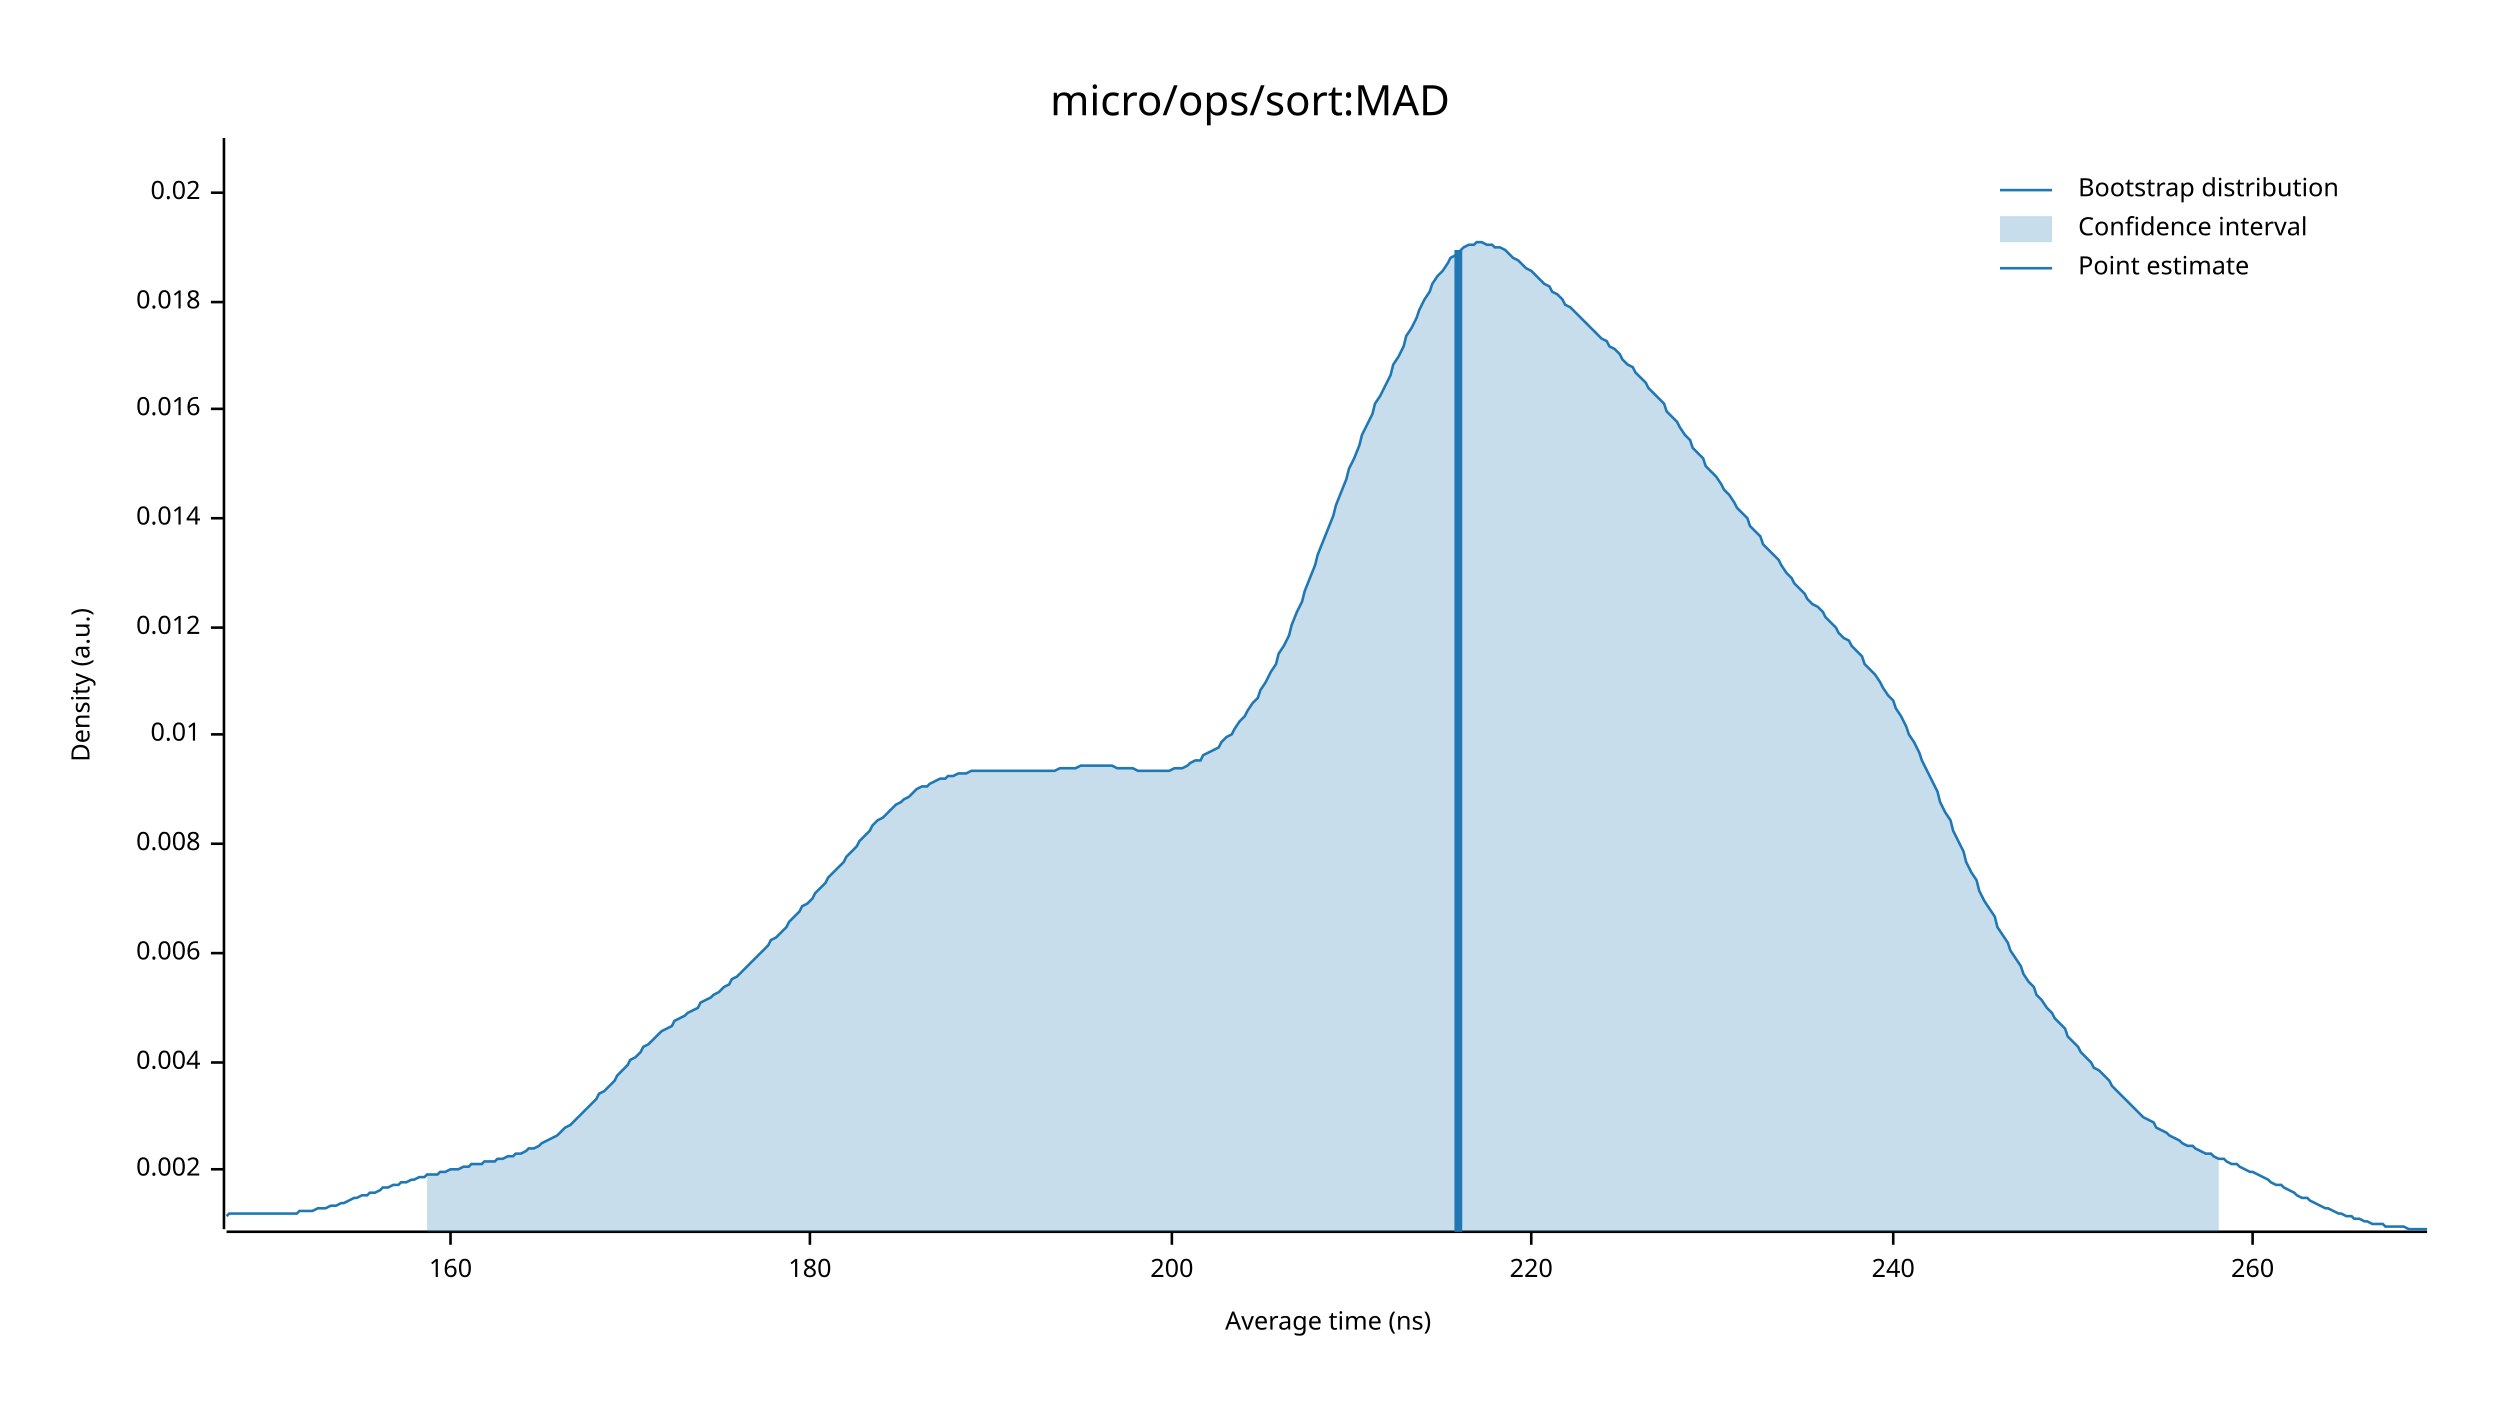
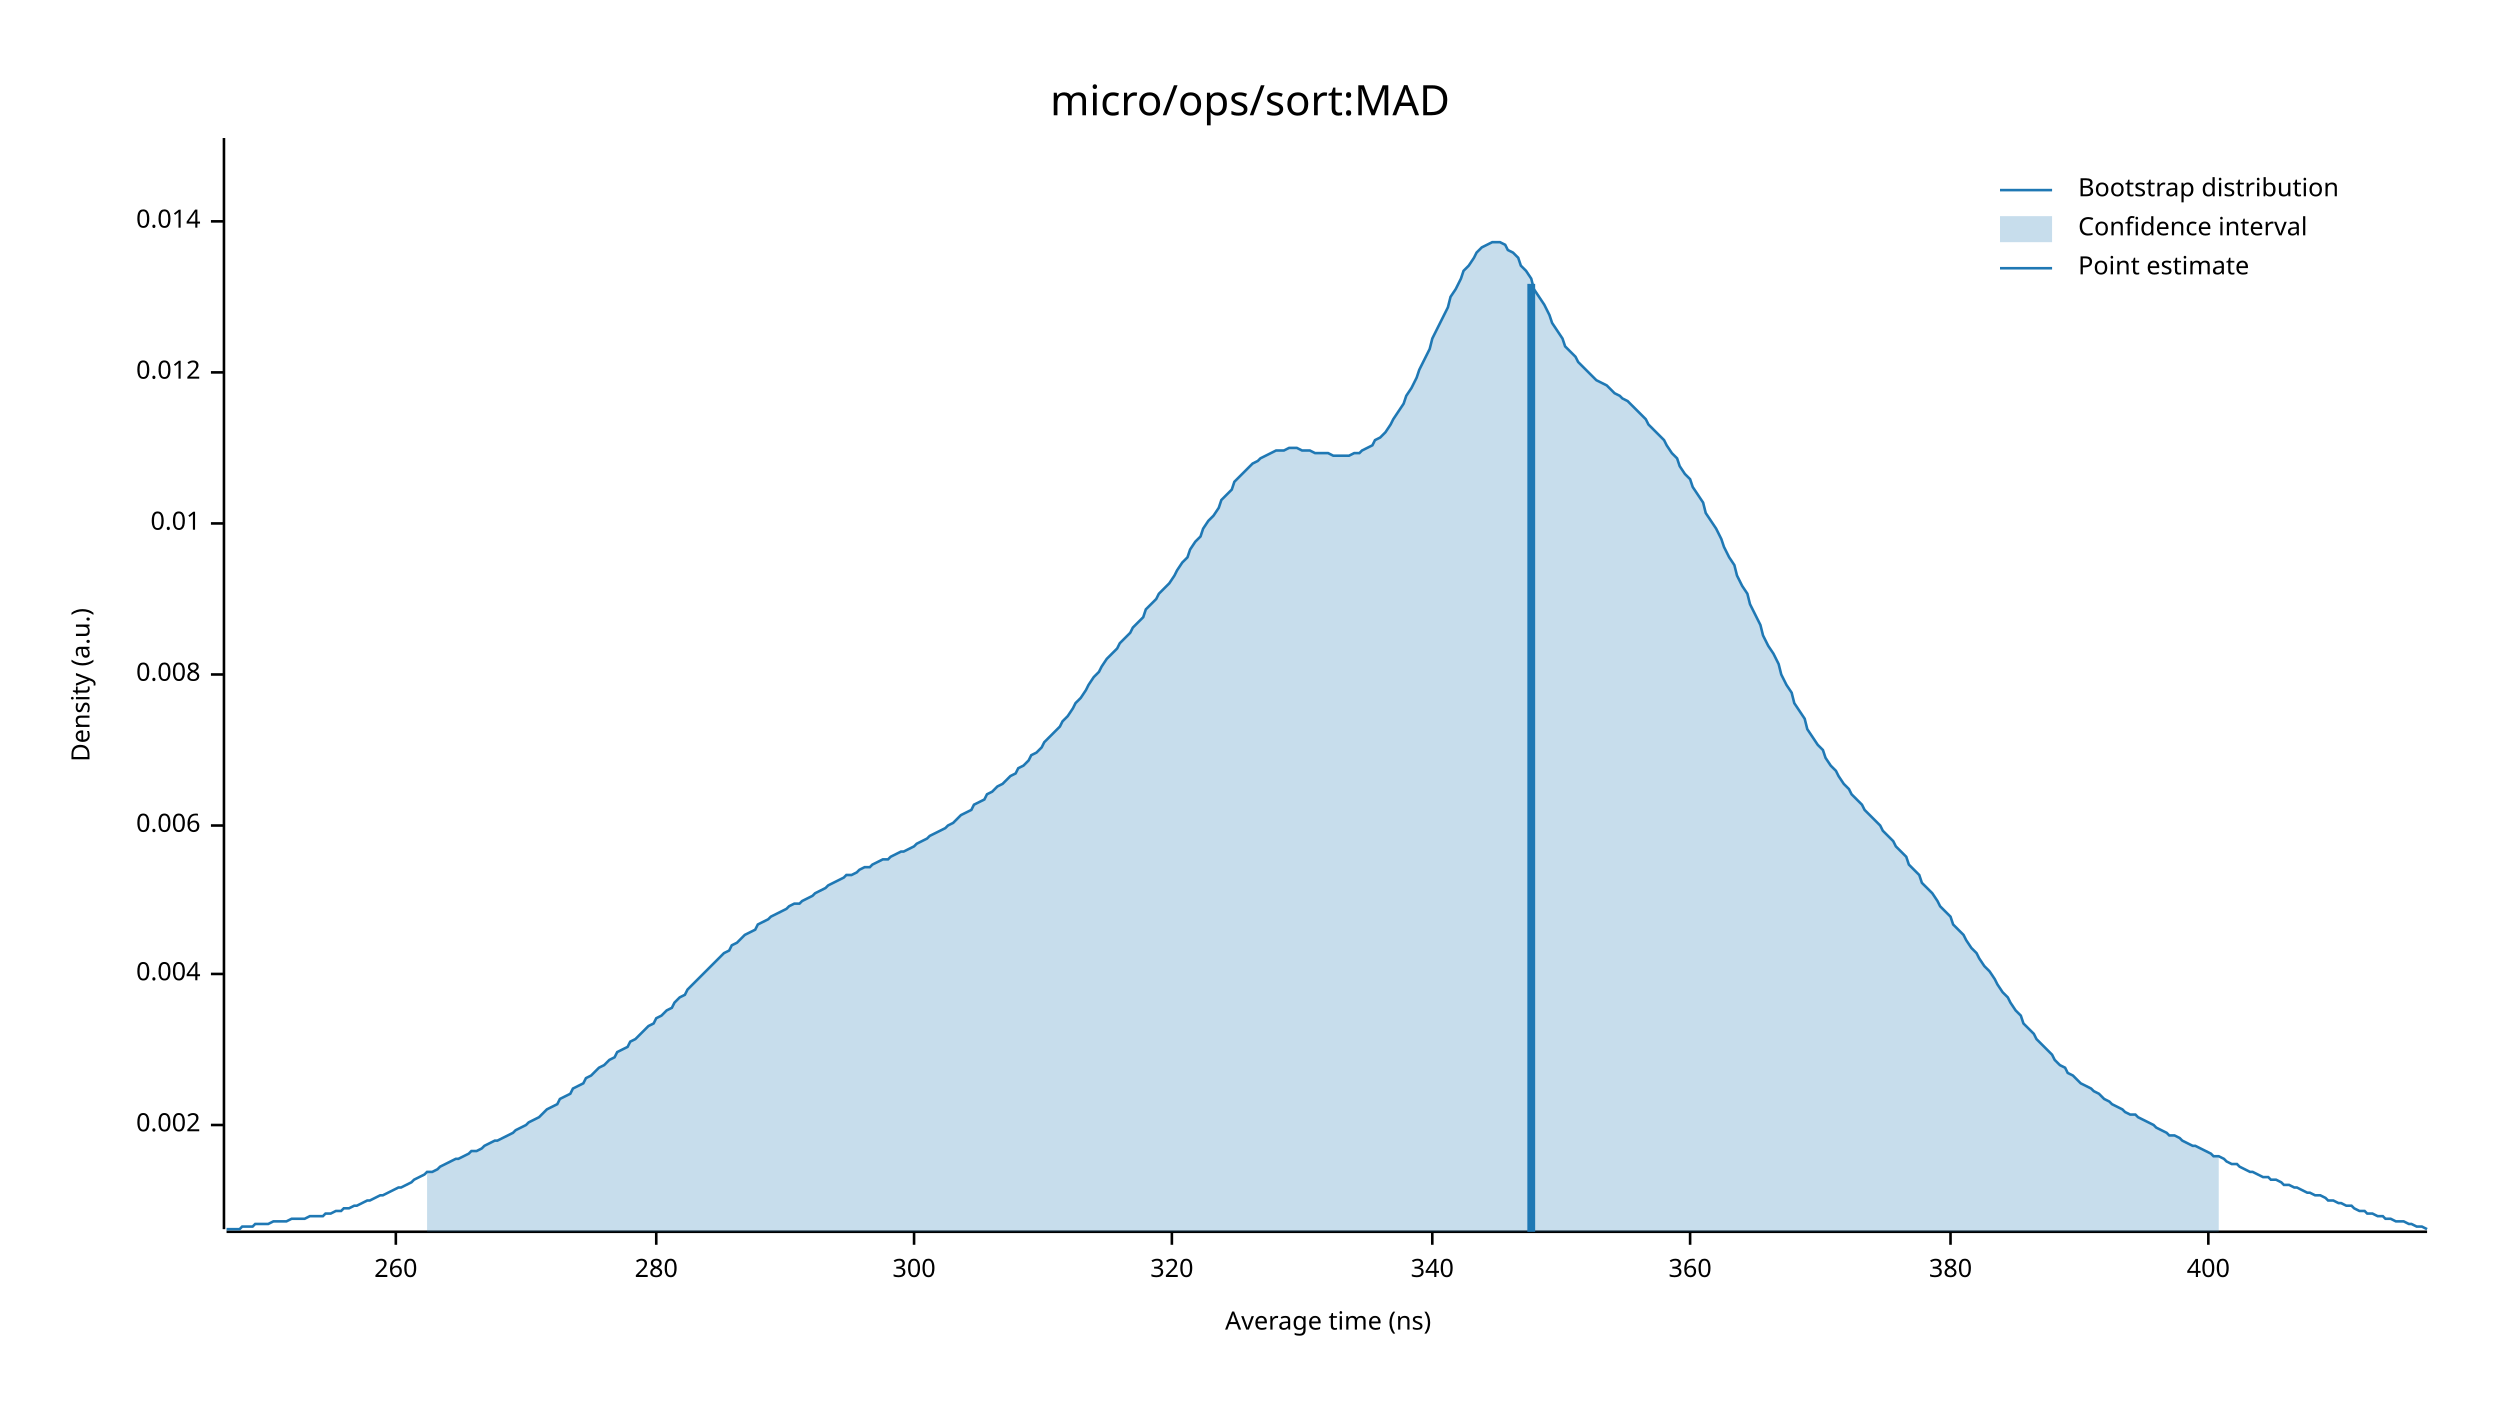
<svg xmlns="http://www.w3.org/2000/svg" width="960" height="540" viewBox="0 0 960 540">
  <text x="480" y="32" dy="0.76em" text-anchor="middle" font-family="sans-serif" font-size="16.129" opacity="1" fill="#000000">
micro/ops/sort:MAD
</text>
  <text x="27" y="263" dy="0.76em" text-anchor="middle" font-family="sans-serif" font-size="9.677" opacity="1" fill="#000000" transform="rotate(270, 27, 263)">
Density (a.u.)
</text>
  <text x="510" y="513" dy="-0.5ex" text-anchor="middle" font-family="sans-serif" font-size="9.677" opacity="1" fill="#000000">
Average time (ns)
</text>
  <polyline fill="none" opacity="1" stroke="#000000" stroke-width="1" points="86,53 86,472 " />
-   <text x="77" y="449" dy="0.5ex" text-anchor="end" font-family="sans-serif" font-size="9.677" opacity="1" fill="#000000">
+   <text x="77" y="432" dy="0.5ex" text-anchor="end" font-family="sans-serif" font-size="9.677" opacity="1" fill="#000000">
0.002
</text>
-   <polyline fill="none" opacity="1" stroke="#000000" stroke-width="1" points="81,449 86,449 " />
-   <text x="77" y="408" dy="0.5ex" text-anchor="end" font-family="sans-serif" font-size="9.677" opacity="1" fill="#000000">
+   <polyline fill="none" opacity="1" stroke="#000000" stroke-width="1" points="81,432 86,432 " />
+   <text x="77" y="374" dy="0.5ex" text-anchor="end" font-family="sans-serif" font-size="9.677" opacity="1" fill="#000000">
0.004
</text>
-   <polyline fill="none" opacity="1" stroke="#000000" stroke-width="1" points="81,408 86,408 " />
-   <text x="77" y="366" dy="0.5ex" text-anchor="end" font-family="sans-serif" font-size="9.677" opacity="1" fill="#000000">
+   <polyline fill="none" opacity="1" stroke="#000000" stroke-width="1" points="81,374 86,374 " />
+   <text x="77" y="317" dy="0.5ex" text-anchor="end" font-family="sans-serif" font-size="9.677" opacity="1" fill="#000000">
0.006
</text>
-   <polyline fill="none" opacity="1" stroke="#000000" stroke-width="1" points="81,366 86,366 " />
-   <text x="77" y="324" dy="0.5ex" text-anchor="end" font-family="sans-serif" font-size="9.677" opacity="1" fill="#000000">
+   <polyline fill="none" opacity="1" stroke="#000000" stroke-width="1" points="81,317 86,317 " />
+   <text x="77" y="259" dy="0.5ex" text-anchor="end" font-family="sans-serif" font-size="9.677" opacity="1" fill="#000000">
0.008
</text>
-   <polyline fill="none" opacity="1" stroke="#000000" stroke-width="1" points="81,324 86,324 " />
-   <text x="77" y="282" dy="0.5ex" text-anchor="end" font-family="sans-serif" font-size="9.677" opacity="1" fill="#000000">
+   <polyline fill="none" opacity="1" stroke="#000000" stroke-width="1" points="81,259 86,259 " />
+   <text x="77" y="201" dy="0.5ex" text-anchor="end" font-family="sans-serif" font-size="9.677" opacity="1" fill="#000000">
0.01
</text>
-   <polyline fill="none" opacity="1" stroke="#000000" stroke-width="1" points="81,282 86,282 " />
-   <text x="77" y="241" dy="0.5ex" text-anchor="end" font-family="sans-serif" font-size="9.677" opacity="1" fill="#000000">
+   <polyline fill="none" opacity="1" stroke="#000000" stroke-width="1" points="81,201 86,201 " />
+   <text x="77" y="143" dy="0.5ex" text-anchor="end" font-family="sans-serif" font-size="9.677" opacity="1" fill="#000000">
0.012
</text>
-   <polyline fill="none" opacity="1" stroke="#000000" stroke-width="1" points="81,241 86,241 " />
-   <text x="77" y="199" dy="0.5ex" text-anchor="end" font-family="sans-serif" font-size="9.677" opacity="1" fill="#000000">
+   <polyline fill="none" opacity="1" stroke="#000000" stroke-width="1" points="81,143 86,143 " />
+   <text x="77" y="85" dy="0.5ex" text-anchor="end" font-family="sans-serif" font-size="9.677" opacity="1" fill="#000000">
0.014
</text>
-   <polyline fill="none" opacity="1" stroke="#000000" stroke-width="1" points="81,199 86,199 " />
-   <text x="77" y="157" dy="0.5ex" text-anchor="end" font-family="sans-serif" font-size="9.677" opacity="1" fill="#000000">
- 0.016
+   <polyline fill="none" opacity="1" stroke="#000000" stroke-width="1" points="81,85 86,85 " />
+   <polyline fill="none" opacity="1" stroke="#000000" stroke-width="1" points="87,473 932,473 " />
+   <text x="152" y="483" dy="0.76em" text-anchor="middle" font-family="sans-serif" font-size="9.677" opacity="1" fill="#000000">
+ 260
</text>
-   <polyline fill="none" opacity="1" stroke="#000000" stroke-width="1" points="81,157 86,157 " />
-   <text x="77" y="116" dy="0.5ex" text-anchor="end" font-family="sans-serif" font-size="9.677" opacity="1" fill="#000000">
- 0.018
+   <polyline fill="none" opacity="1" stroke="#000000" stroke-width="1" points="152,473 152,478 " />
+   <text x="252" y="483" dy="0.76em" text-anchor="middle" font-family="sans-serif" font-size="9.677" opacity="1" fill="#000000">
+ 280
</text>
-   <polyline fill="none" opacity="1" stroke="#000000" stroke-width="1" points="81,116 86,116 " />
-   <text x="77" y="74" dy="0.5ex" text-anchor="end" font-family="sans-serif" font-size="9.677" opacity="1" fill="#000000">
- 0.02
+   <polyline fill="none" opacity="1" stroke="#000000" stroke-width="1" points="252,473 252,478 " />
+   <text x="351" y="483" dy="0.76em" text-anchor="middle" font-family="sans-serif" font-size="9.677" opacity="1" fill="#000000">
+ 300
</text>
-   <polyline fill="none" opacity="1" stroke="#000000" stroke-width="1" points="81,74 86,74 " />
-   <polyline fill="none" opacity="1" stroke="#000000" stroke-width="1" points="87,473 932,473 " />
-   <text x="173" y="483" dy="0.76em" text-anchor="middle" font-family="sans-serif" font-size="9.677" opacity="1" fill="#000000">
- 160
- </text>
-   <polyline fill="none" opacity="1" stroke="#000000" stroke-width="1" points="173,473 173,478 " />
-   <text x="311" y="483" dy="0.76em" text-anchor="middle" font-family="sans-serif" font-size="9.677" opacity="1" fill="#000000">
- 180
- </text>
-   <polyline fill="none" opacity="1" stroke="#000000" stroke-width="1" points="311,473 311,478 " />
+   <polyline fill="none" opacity="1" stroke="#000000" stroke-width="1" points="351,473 351,478 " />
  <text x="450" y="483" dy="0.76em" text-anchor="middle" font-family="sans-serif" font-size="9.677" opacity="1" fill="#000000">
- 200
+ 320
</text>
  <polyline fill="none" opacity="1" stroke="#000000" stroke-width="1" points="450,473 450,478 " />
-   <text x="588" y="483" dy="0.76em" text-anchor="middle" font-family="sans-serif" font-size="9.677" opacity="1" fill="#000000">
- 220
+   <text x="550" y="483" dy="0.76em" text-anchor="middle" font-family="sans-serif" font-size="9.677" opacity="1" fill="#000000">
+ 340
</text>
-   <polyline fill="none" opacity="1" stroke="#000000" stroke-width="1" points="588,473 588,478 " />
-   <text x="727" y="483" dy="0.76em" text-anchor="middle" font-family="sans-serif" font-size="9.677" opacity="1" fill="#000000">
- 240
+   <polyline fill="none" opacity="1" stroke="#000000" stroke-width="1" points="550,473 550,478 " />
+   <text x="649" y="483" dy="0.76em" text-anchor="middle" font-family="sans-serif" font-size="9.677" opacity="1" fill="#000000">
+ 360
</text>
-   <polyline fill="none" opacity="1" stroke="#000000" stroke-width="1" points="727,473 727,478 " />
-   <text x="865" y="483" dy="0.76em" text-anchor="middle" font-family="sans-serif" font-size="9.677" opacity="1" fill="#000000">
- 260
+   <polyline fill="none" opacity="1" stroke="#000000" stroke-width="1" points="649,473 649,478 " />
+   <text x="749" y="483" dy="0.76em" text-anchor="middle" font-family="sans-serif" font-size="9.677" opacity="1" fill="#000000">
+ 380
</text>
-   <polyline fill="none" opacity="1" stroke="#000000" stroke-width="1" points="865,473 865,478 " />
-   <polyline fill="none" opacity="1" stroke="#1F78B4" stroke-width="1" points="87,467 88,466 90,466 92,466 93,466 95,466 97,466 98,466 100,466 102,466 103,466 105,466 107,466 109,466 110,466 112,466 114,466 115,465 117,465 119,465 120,465 122,464 124,464 125,464 127,463 129,463 131,462 132,462 134,461 136,460 137,460 139,459 141,459 142,458 144,458 146,457 147,456 149,456 151,455 153,455 154,454 156,454 158,453 159,453 161,452 163,452 164,451 166,451 168,451 169,450 171,450 173,449 175,449 176,449 178,448 180,448 181,447 183,447 185,447 186,446 188,446 190,446 191,445 193,445 195,444 197,444 198,443 200,443 202,442 203,441 205,441 207,440 208,439 210,438 212,437 214,436 215,435 217,433 219,432 220,431 222,429 224,427 225,426 227,424 229,422 230,420 232,419 234,417 236,415 237,413 239,411 241,409 242,407 244,406 246,404 247,402 249,401 251,399 252,398 254,396 256,395 258,394 259,392 261,391 263,390 264,389 266,388 268,387 269,385 271,384 273,383 274,382 276,381 278,379 280,378 281,376 283,375 285,373 286,372 288,370 290,368 291,367 293,365 295,363 296,361 298,360 300,358 302,356 303,354 305,352 307,350 308,348 310,347 312,345 313,343 315,341 317,339 318,337 320,335 322,333 324,331 325,329 327,327 329,325 330,323 332,321 334,319 335,317 337,315 339,314 341,312 342,311 344,309 346,308 347,307 349,306 351,304 352,303 354,302 356,302 357,301 359,300 361,299 363,299 364,298 366,298 368,297 369,297 371,297 373,296 374,296 376,296 378,296 379,296 381,296 383,296 385,296 386,296 388,296 390,296 391,296 393,296 395,296 396,296 398,296 400,296 401,296 403,296 405,296 407,295 408,295 410,295 412,295 413,295 415,294 417,294 418,294 420,294 422,294 423,294 425,294 427,294 429,295 430,295 432,295 434,295 435,295 437,296 439,296 440,296 442,296 444,296 445,296 447,296 449,296 451,295 452,295 454,295 456,294 457,293 459,292 461,292 462,290 464,289 466,288 468,287 469,285 471,283 473,282 474,280 476,277 478,275 479,273 481,270 483,268 484,265 486,262 488,258 490,255 491,251 493,248 495,244 496,240 498,235 500,231 501,227 503,222 505,217 506,213 508,208 510,203 512,198 513,194 515,189 517,184 518,180 520,176 522,171 523,167 525,163 527,159 528,155 530,152 532,148 534,144 535,140 537,137 539,133 540,129 542,126 544,122 545,119 547,115 549,112 550,109 552,106 554,104 556,101 557,99 559,98 561,96 562,95 564,94 566,94 567,93 569,93 571,94 573,94 574,95 576,95 578,96 579,97 581,99 583,100 584,101 586,103 588,104 589,105 591,107 593,109 595,110 596,112 598,113 600,115 601,117 603,118 605,120 606,121 608,123 610,125 611,126 613,128 615,130 617,131 618,133 620,134 622,136 623,138 625,140 627,141 628,143 630,145 632,147 633,149 635,151 637,153 639,155 640,158 642,160 644,162 645,164 647,167 649,169 650,172 652,174 654,176 655,179 657,181 659,183 661,186 662,188 664,190 666,193 667,195 669,197 671,199 672,202 674,204 676,206 677,209 679,211 681,213 683,215 684,217 686,220 688,222 689,224 691,226 693,228 694,230 696,232 698,233 700,235 701,237 703,239 705,241 706,243 708,245 710,246 711,248 713,250 715,252 716,255 718,257 720,259 722,262 723,264 725,267 727,269 728,272 730,275 732,279 733,282 735,285 737,289 738,292 740,296 742,300 744,304 745,308 747,312 749,315 750,319 752,323 754,327 755,331 757,335 759,338 760,342 762,346 764,349 766,352 767,356 769,359 771,362 772,365 774,368 776,371 777,374 779,377 781,379 782,382 784,384 786,387 788,389 789,391 791,393 793,395 794,398 796,400 798,402 799,404 801,406 803,408 804,410 806,411 808,413 810,415 811,417 813,419 815,421 816,422 818,424 820,426 821,427 823,429 825,430 827,431 828,433 830,434 832,435 833,436 835,437 837,438 838,439 840,440 842,440 843,441 845,442 847,443 849,443 850,444 852,445 854,445 855,446 857,447 859,447 860,448 862,449 864,450 865,450 867,451 869,452 871,453 872,454 874,455 876,455 877,456 879,457 881,458 882,459 884,460 886,460 887,461 889,462 891,463 893,464 894,464 896,465 898,466 899,466 901,467 903,467 904,468 906,468 908,469 909,469 911,470 913,470 915,470 916,471 918,471 920,471 921,471 923,471 925,472 926,472 928,472 930,472 932,472 " />
-   <polygon opacity="0.25" fill="#1F78B4" points="164,451 166,451 168,451 169,450 171,450 173,449 175,449 176,449 178,448 180,448 181,447 183,447 185,447 186,446 188,446 190,446 191,445 193,445 195,444 197,444 198,443 200,443 202,442 203,441 205,441 207,440 208,439 210,438 212,437 214,436 215,435 217,433 219,432 220,431 222,429 224,427 225,426 227,424 229,422 230,420 232,419 234,417 236,415 237,413 239,411 241,409 242,407 244,406 246,404 247,402 249,401 251,399 252,398 254,396 256,395 258,394 259,392 261,391 263,390 264,389 266,388 268,387 269,385 271,384 273,383 274,382 276,381 278,379 280,378 281,376 283,375 285,373 286,372 288,370 290,368 291,367 293,365 295,363 296,361 298,360 300,358 302,356 303,354 305,352 307,350 308,348 310,347 312,345 313,343 315,341 317,339 318,337 320,335 322,333 324,331 325,329 327,327 329,325 330,323 332,321 334,319 335,317 337,315 339,314 341,312 342,311 344,309 346,308 347,307 349,306 351,304 352,303 354,302 356,302 357,301 359,300 361,299 363,299 364,298 366,298 368,297 369,297 371,297 373,296 374,296 376,296 378,296 379,296 381,296 383,296 385,296 386,296 388,296 390,296 391,296 393,296 395,296 396,296 398,296 400,296 401,296 403,296 405,296 407,295 408,295 410,295 412,295 413,295 415,294 417,294 418,294 420,294 422,294 423,294 425,294 427,294 429,295 430,295 432,295 434,295 435,295 437,296 439,296 440,296 442,296 444,296 445,296 447,296 449,296 451,295 452,295 454,295 456,294 457,293 459,292 461,292 462,290 464,289 466,288 468,287 469,285 471,283 473,282 474,280 476,277 478,275 479,273 481,270 483,268 484,265 486,262 488,258 490,255 491,251 493,248 495,244 496,240 498,235 500,231 501,227 503,222 505,217 506,213 508,208 510,203 512,198 513,194 515,189 517,184 518,180 520,176 522,171 523,167 525,163 527,159 528,155 530,152 532,148 534,144 535,140 537,137 539,133 540,129 542,126 544,122 545,119 547,115 549,112 550,109 552,106 554,104 556,101 557,99 559,98 561,96 562,95 564,94 566,94 567,93 569,93 571,94 573,94 574,95 576,95 578,96 579,97 581,99 583,100 584,101 586,103 588,104 589,105 591,107 593,109 595,110 596,112 598,113 600,115 601,117 603,118 605,120 606,121 608,123 610,125 611,126 613,128 615,130 617,131 618,133 620,134 622,136 623,138 625,140 627,141 628,143 630,145 632,147 633,149 635,151 637,153 639,155 640,158 642,160 644,162 645,164 647,167 649,169 650,172 652,174 654,176 655,179 657,181 659,183 661,186 662,188 664,190 666,193 667,195 669,197 671,199 672,202 674,204 676,206 677,209 679,211 681,213 683,215 684,217 686,220 688,222 689,224 691,226 693,228 694,230 696,232 698,233 700,235 701,237 703,239 705,241 706,243 708,245 710,246 711,248 713,250 715,252 716,255 718,257 720,259 722,262 723,264 725,267 727,269 728,272 730,275 732,279 733,282 735,285 737,289 738,292 740,296 742,300 744,304 745,308 747,312 749,315 750,319 752,323 754,327 755,331 757,335 759,338 760,342 762,346 764,349 766,352 767,356 769,359 771,362 772,365 774,368 776,371 777,374 779,377 781,379 782,382 784,384 786,387 788,389 789,391 791,393 793,395 794,398 796,400 798,402 799,404 801,406 803,408 804,410 806,411 808,413 810,415 811,417 813,419 815,421 816,422 818,424 820,426 821,427 823,429 825,430 827,431 828,433 830,434 832,435 833,436 835,437 837,438 838,439 840,440 842,440 843,441 845,442 847,443 849,443 850,444 852,445 852,473 164,473 " />
-   <polyline fill="none" opacity="1" stroke="#1F78B4" stroke-width="3" points="560,473 560,96 " />
+   <polyline fill="none" opacity="1" stroke="#000000" stroke-width="1" points="749,473 749,478 " />
+   <text x="848" y="483" dy="0.76em" text-anchor="middle" font-family="sans-serif" font-size="9.677" opacity="1" fill="#000000">
+ 400
+ </text>
+   <polyline fill="none" opacity="1" stroke="#000000" stroke-width="1" points="848,473 848,478 " />
+   <polyline fill="none" opacity="1" stroke="#1F78B4" stroke-width="1" points="87,472 88,472 90,472 92,472 93,471 95,471 97,471 98,470 100,470 102,470 103,470 105,469 107,469 109,469 110,469 112,468 114,468 115,468 117,468 119,467 120,467 122,467 124,467 125,466 127,466 129,465 131,465 132,464 134,464 136,463 137,463 139,462 141,461 142,461 144,460 146,459 147,459 149,458 151,457 153,456 154,456 156,455 158,454 159,453 161,452 163,451 164,450 166,450 168,449 169,448 171,447 173,446 175,445 176,445 178,444 180,443 181,442 183,442 185,441 186,440 188,439 190,438 191,438 193,437 195,436 197,435 198,434 200,433 202,432 203,431 205,430 207,429 208,428 210,426 212,425 214,424 215,422 217,421 219,420 220,418 222,417 224,416 225,414 227,413 229,411 230,410 232,409 234,407 236,406 237,404 239,403 241,402 242,400 244,399 246,397 247,396 249,394 251,393 252,391 254,390 256,388 258,387 259,385 261,383 263,382 264,380 266,378 268,376 269,375 271,373 273,371 274,370 276,368 278,366 280,365 281,363 283,362 285,360 286,359 288,358 290,357 291,355 293,354 295,353 296,352 298,351 300,350 302,349 303,348 305,347 307,347 308,346 310,345 312,344 313,343 315,342 317,341 318,340 320,339 322,338 324,337 325,336 327,336 329,335 330,334 332,333 334,333 335,332 337,331 339,330 341,330 342,329 344,328 346,327 347,327 349,326 351,325 352,324 354,323 356,322 357,321 359,320 361,319 363,318 364,317 366,316 368,314 369,313 371,312 373,311 374,309 376,308 378,307 379,305 381,304 383,302 385,301 386,300 388,298 390,297 391,295 393,294 395,292 396,290 398,289 400,287 401,285 403,283 405,281 407,279 408,277 410,275 412,272 413,270 415,268 417,265 418,263 420,260 422,258 423,256 425,253 427,251 429,249 430,247 432,245 434,243 435,241 437,239 439,237 440,234 442,232 444,230 445,228 447,226 449,224 451,221 452,219 454,216 456,214 457,211 459,208 461,206 462,203 464,200 466,198 468,195 469,192 471,190 473,188 474,185 476,183 478,181 479,180 481,178 483,177 484,176 486,175 488,174 490,173 491,173 493,173 495,172 496,172 498,172 500,173 501,173 503,173 505,174 506,174 508,174 510,174 512,175 513,175 515,175 517,175 518,175 520,174 522,174 523,173 525,172 527,171 528,169 530,168 532,166 534,163 535,161 537,158 539,155 540,152 542,149 544,145 545,142 547,138 549,134 550,130 552,126 554,122 556,118 557,114 559,111 561,107 562,104 564,102 566,99 567,97 569,95 571,94 573,93 574,93 576,93 578,94 579,96 581,97 583,99 584,102 586,104 588,107 589,111 591,114 593,117 595,121 596,124 598,127 600,130 601,133 603,135 605,137 606,139 608,141 610,143 611,144 613,146 615,147 617,148 618,149 620,151 622,152 623,153 625,154 627,156 628,157 630,159 632,161 633,163 635,165 637,167 639,169 640,171 642,174 644,176 645,179 647,182 649,184 650,187 652,190 654,193 655,197 657,200 659,203 661,207 662,210 664,214 666,217 667,221 669,225 671,228 672,232 674,236 676,240 677,244 679,248 681,251 683,255 684,259 686,263 688,266 689,270 691,273 693,276 694,280 696,283 698,286 700,288 701,291 703,294 705,296 706,298 708,301 710,303 711,305 713,307 715,309 716,311 718,313 720,315 722,317 723,319 725,321 727,323 728,325 730,327 732,329 733,332 735,334 737,336 738,339 740,341 742,343 744,346 745,348 747,350 749,352 750,355 752,357 754,359 755,361 757,364 759,366 760,368 762,371 764,373 766,376 767,378 769,381 771,383 772,385 774,388 776,390 777,393 779,395 781,397 782,399 784,401 786,403 788,405 789,407 791,409 793,410 794,412 796,413 798,415 799,416 801,417 803,418 804,419 806,420 808,422 810,423 811,424 813,425 815,426 816,427 818,428 820,428 821,429 823,430 825,431 827,432 828,433 830,434 832,435 833,436 835,436 837,437 838,438 840,439 842,440 843,440 845,441 847,442 849,443 850,444 852,444 854,445 855,446 857,447 859,447 860,448 862,449 864,450 865,450 867,451 869,452 871,452 872,453 874,453 876,454 877,455 879,455 881,456 882,456 884,457 886,458 887,458 889,459 891,459 893,460 894,461 896,461 898,462 899,462 901,463 903,463 904,464 906,465 908,465 909,466 911,466 913,467 915,467 916,468 918,468 920,469 921,469 923,469 925,470 926,470 928,471 930,471 932,472 " />
+   <polygon opacity="0.25" fill="#1F78B4" points="164,450 166,450 168,449 169,448 171,447 173,446 175,445 176,445 178,444 180,443 181,442 183,442 185,441 186,440 188,439 190,438 191,438 193,437 195,436 197,435 198,434 200,433 202,432 203,431 205,430 207,429 208,428 210,426 212,425 214,424 215,422 217,421 219,420 220,418 222,417 224,416 225,414 227,413 229,411 230,410 232,409 234,407 236,406 237,404 239,403 241,402 242,400 244,399 246,397 247,396 249,394 251,393 252,391 254,390 256,388 258,387 259,385 261,383 263,382 264,380 266,378 268,376 269,375 271,373 273,371 274,370 276,368 278,366 280,365 281,363 283,362 285,360 286,359 288,358 290,357 291,355 293,354 295,353 296,352 298,351 300,350 302,349 303,348 305,347 307,347 308,346 310,345 312,344 313,343 315,342 317,341 318,340 320,339 322,338 324,337 325,336 327,336 329,335 330,334 332,333 334,333 335,332 337,331 339,330 341,330 342,329 344,328 346,327 347,327 349,326 351,325 352,324 354,323 356,322 357,321 359,320 361,319 363,318 364,317 366,316 368,314 369,313 371,312 373,311 374,309 376,308 378,307 379,305 381,304 383,302 385,301 386,300 388,298 390,297 391,295 393,294 395,292 396,290 398,289 400,287 401,285 403,283 405,281 407,279 408,277 410,275 412,272 413,270 415,268 417,265 418,263 420,260 422,258 423,256 425,253 427,251 429,249 430,247 432,245 434,243 435,241 437,239 439,237 440,234 442,232 444,230 445,228 447,226 449,224 451,221 452,219 454,216 456,214 457,211 459,208 461,206 462,203 464,200 466,198 468,195 469,192 471,190 473,188 474,185 476,183 478,181 479,180 481,178 483,177 484,176 486,175 488,174 490,173 491,173 493,173 495,172 496,172 498,172 500,173 501,173 503,173 505,174 506,174 508,174 510,174 512,175 513,175 515,175 517,175 518,175 520,174 522,174 523,173 525,172 527,171 528,169 530,168 532,166 534,163 535,161 537,158 539,155 540,152 542,149 544,145 545,142 547,138 549,134 550,130 552,126 554,122 556,118 557,114 559,111 561,107 562,104 564,102 566,99 567,97 569,95 571,94 573,93 574,93 576,93 578,94 579,96 581,97 583,99 584,102 586,104 588,107 589,111 591,114 593,117 595,121 596,124 598,127 600,130 601,133 603,135 605,137 606,139 608,141 610,143 611,144 613,146 615,147 617,148 618,149 620,151 622,152 623,153 625,154 627,156 628,157 630,159 632,161 633,163 635,165 637,167 639,169 640,171 642,174 644,176 645,179 647,182 649,184 650,187 652,190 654,193 655,197 657,200 659,203 661,207 662,210 664,214 666,217 667,221 669,225 671,228 672,232 674,236 676,240 677,244 679,248 681,251 683,255 684,259 686,263 688,266 689,270 691,273 693,276 694,280 696,283 698,286 700,288 701,291 703,294 705,296 706,298 708,301 710,303 711,305 713,307 715,309 716,311 718,313 720,315 722,317 723,319 725,321 727,323 728,325 730,327 732,329 733,332 735,334 737,336 738,339 740,341 742,343 744,346 745,348 747,350 749,352 750,355 752,357 754,359 755,361 757,364 759,366 760,368 762,371 764,373 766,376 767,378 769,381 771,383 772,385 774,388 776,390 777,393 779,395 781,397 782,399 784,401 786,403 788,405 789,407 791,409 793,410 794,412 796,413 798,415 799,416 801,417 803,418 804,419 806,420 808,422 810,423 811,424 813,425 815,426 816,427 818,428 820,428 821,429 823,430 825,431 827,432 828,433 830,434 832,435 833,436 835,436 837,437 838,438 840,439 842,440 843,440 845,441 847,442 849,443 850,444 852,444 852,473 164,473 " />
+   <polyline fill="none" opacity="1" stroke="#1F78B4" stroke-width="3" points="588,473 588,109 " />
  <text x="798" y="68" dy="0.76em" text-anchor="start" font-family="sans-serif" font-size="9.677" opacity="1" fill="#000000">
Bootstrap distribution
</text>
  <text x="798" y="83" dy="0.76em" text-anchor="start" font-family="sans-serif" font-size="9.677" opacity="1" fill="#000000">
Confidence interval
</text>
  <text x="798" y="98" dy="0.76em" text-anchor="start" font-family="sans-serif" font-size="9.677" opacity="1" fill="#000000">
Point estimate
</text>
  <polyline fill="none" opacity="1" stroke="#1F78B4" stroke-width="1" points="768,73 788,73 " />
  <rect x="768" y="83" width="20" height="10" opacity="0.25" fill="#1F78B4" stroke="none" />
  <polyline fill="none" opacity="1" stroke="#1F78B4" stroke-width="1" points="768,103 788,103 " />
</svg>
